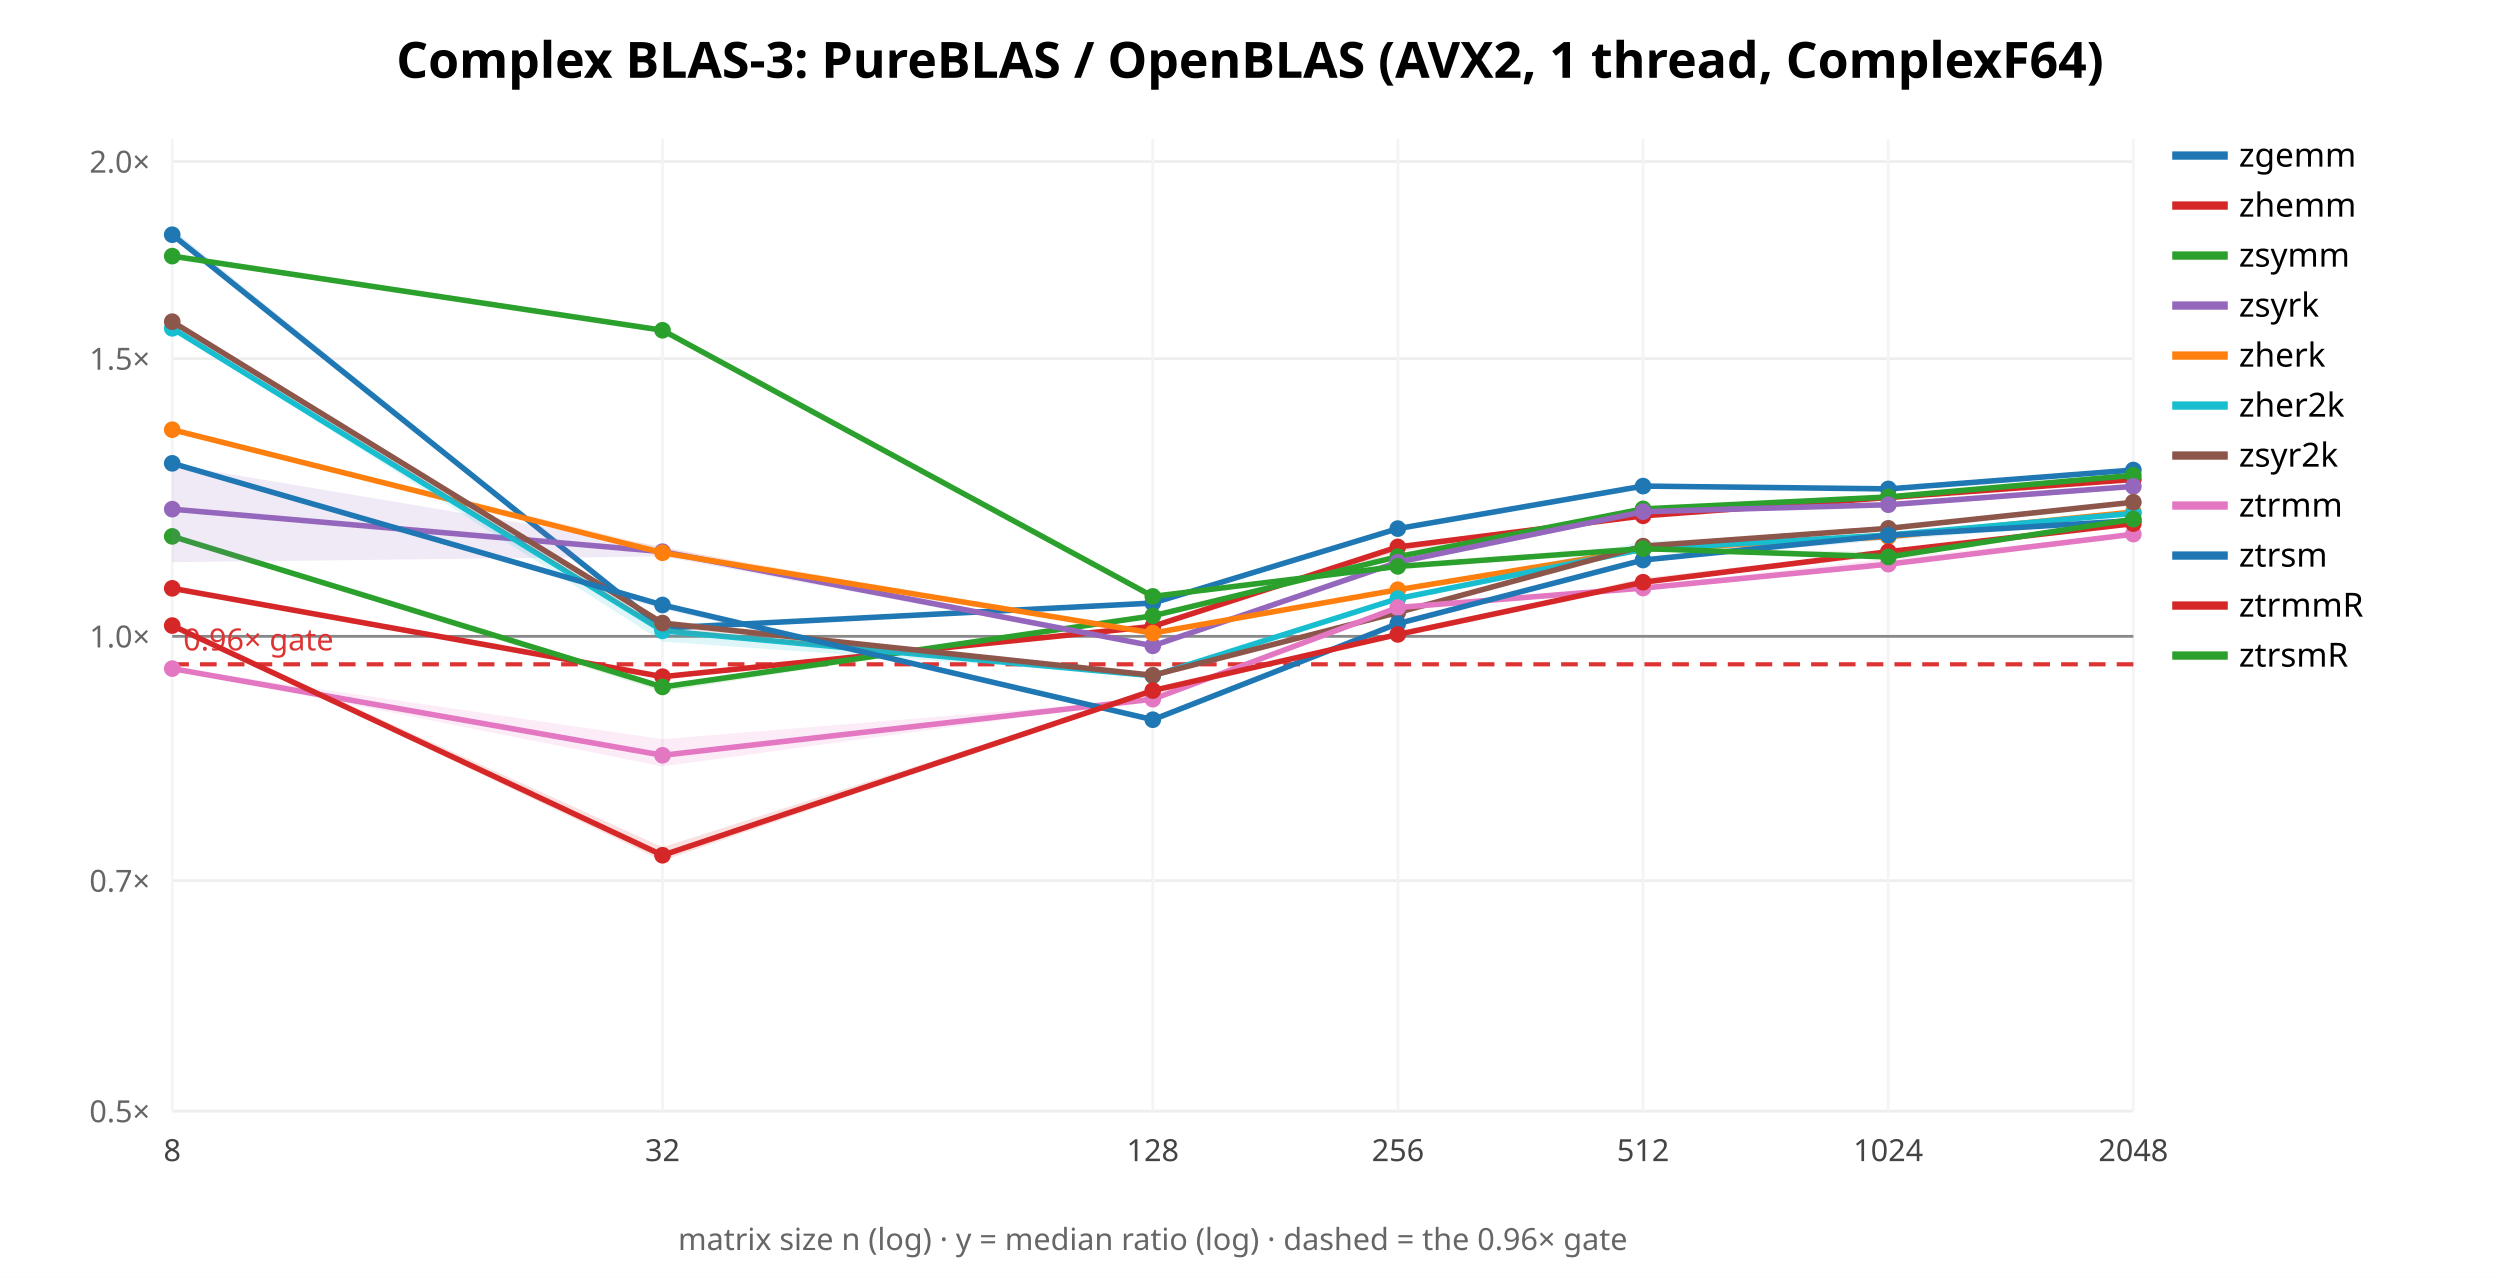
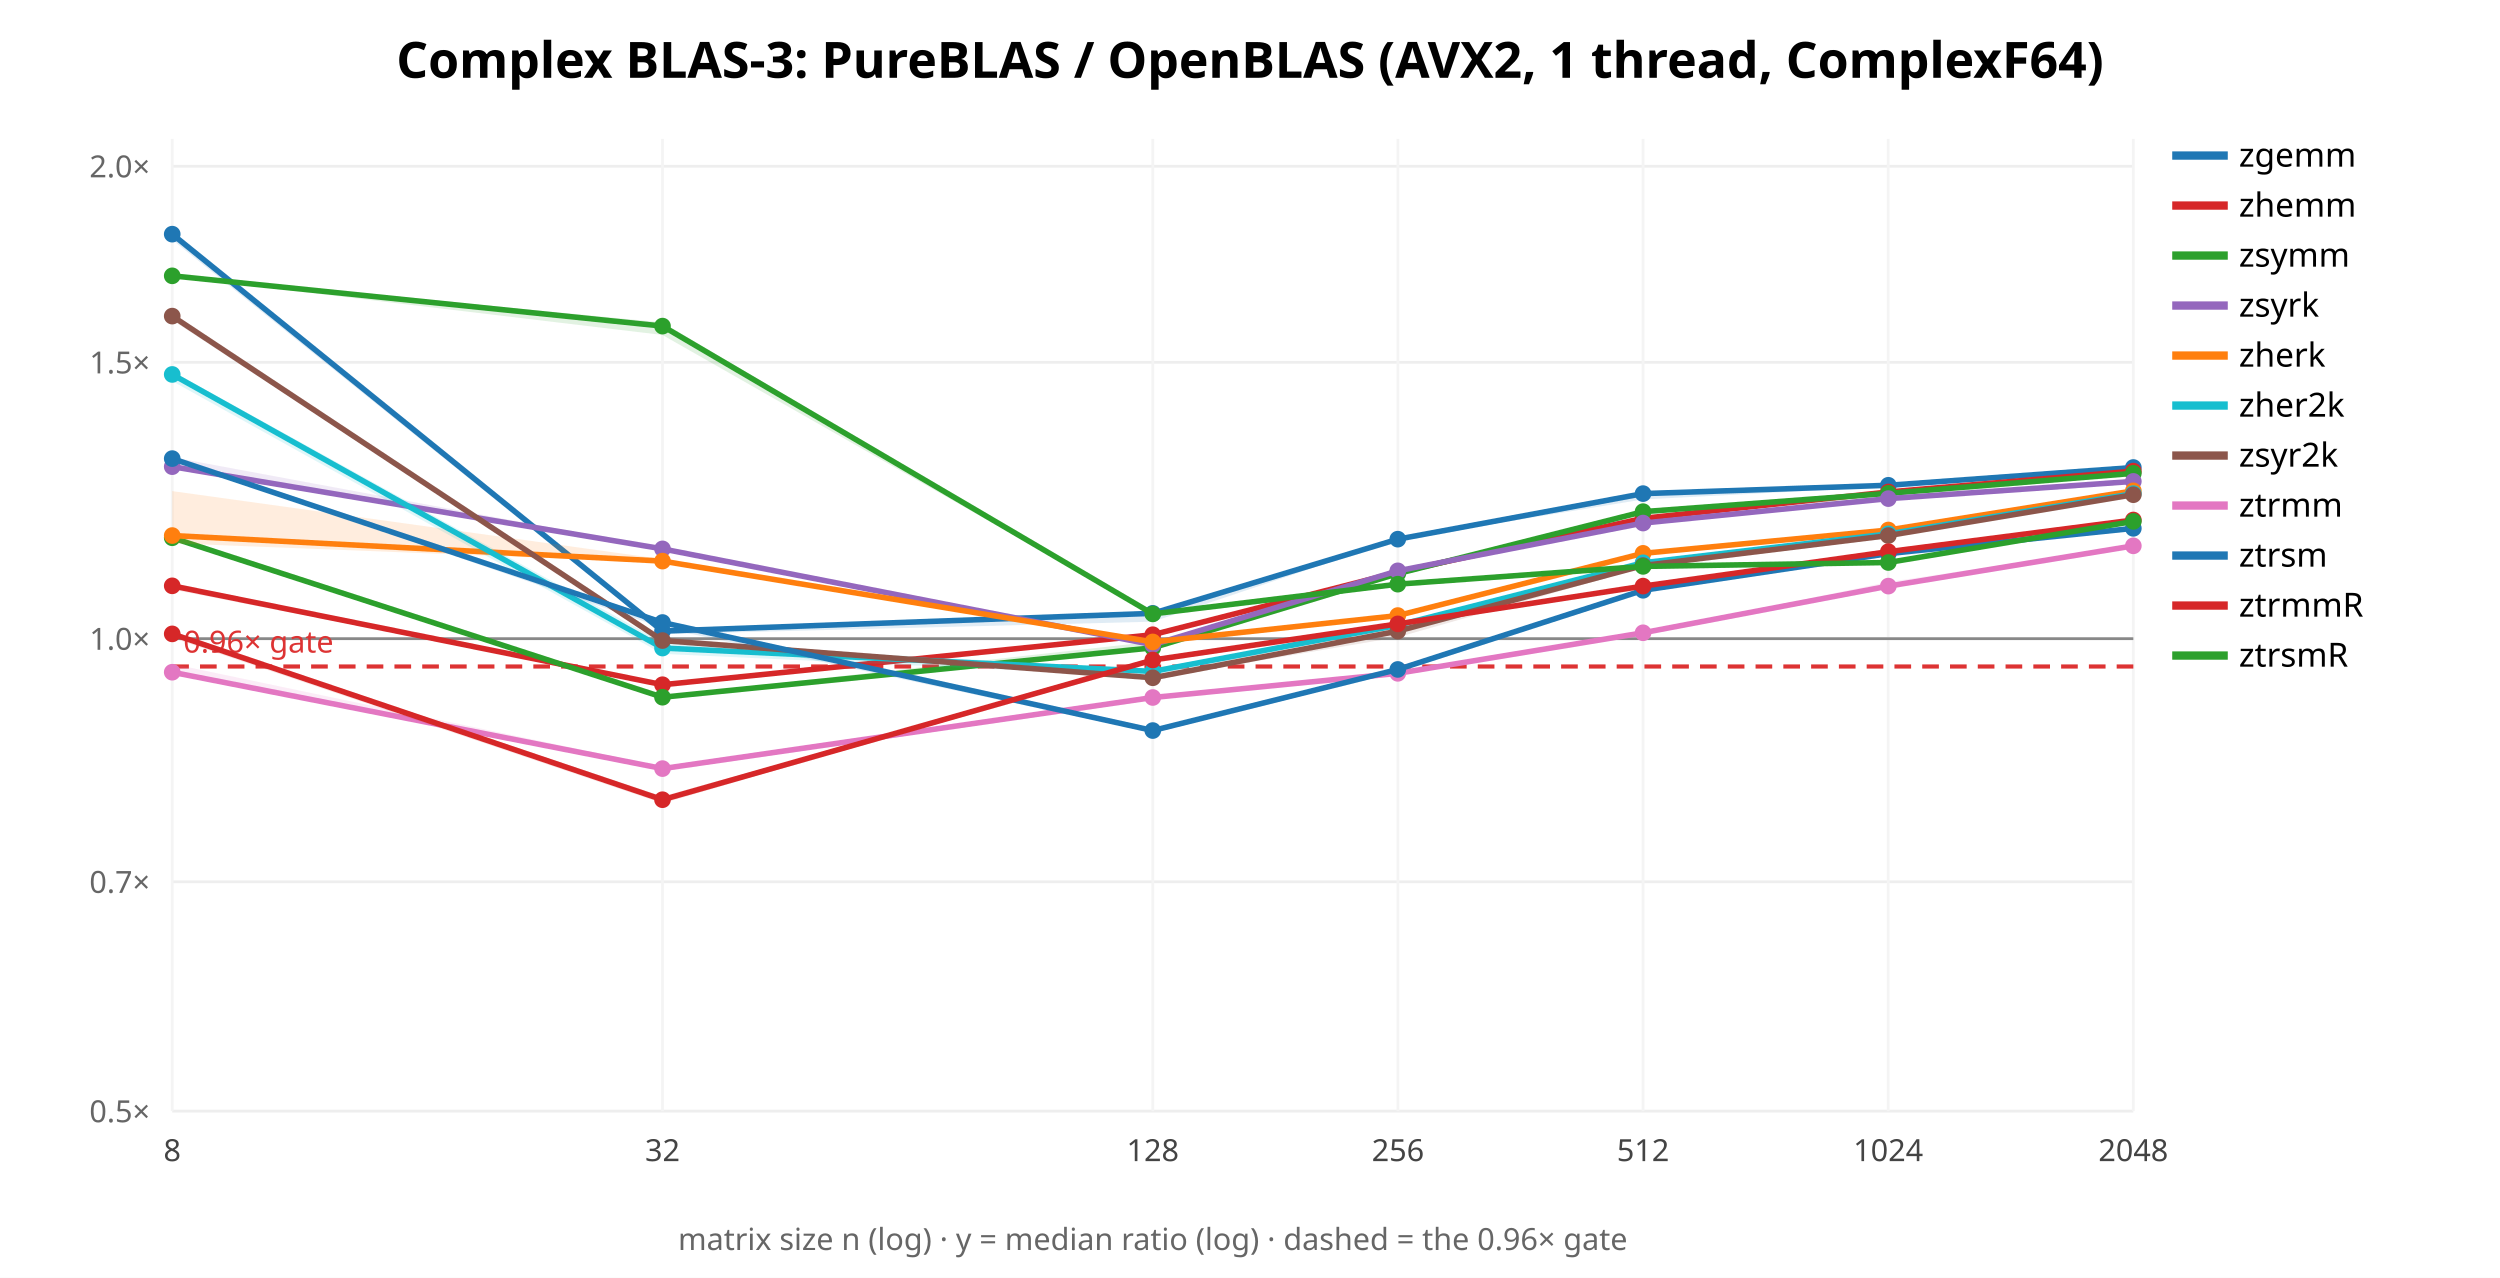
<svg xmlns="http://www.w3.org/2000/svg" width="900" height="460" font-family="sans-serif">
  <rect width="900" height="460" fill="white" />
  <text x="450.0" y="28" text-anchor="middle" font-size="18" font-weight="bold">Complex BLAS-3: PureBLAS / OpenBLAS (AVX2, 1 thread, ComplexF64)</text>
  <line x1="62" y1="400.0" x2="768" y2="400.0" stroke="#eee" />
  <text x="54" y="404.0" text-anchor="end" font-size="11" fill="#666">0.5×</text>
-   <line x1="62" y1="317.031" x2="768" y2="317.031" stroke="#eee" />
-   <text x="54" y="321.031" text-anchor="end" font-size="11" fill="#666">0.7×</text>
-   <line x1="62" y1="229.08" x2="768" y2="229.08" stroke="#eee" />
-   <text x="54" y="233.08" text-anchor="end" font-size="11" fill="#666">1.0×</text>
-   <line x1="62" y1="129.099" x2="768" y2="129.099" stroke="#eee" />
-   <text x="54" y="133.099" text-anchor="end" font-size="11" fill="#666">1.5×</text>
-   <line x1="62" y1="58.161" x2="768" y2="58.161" stroke="#eee" />
-   <text x="54" y="62.161" text-anchor="end" font-size="11" fill="#666">2.0×</text>
+   <line x1="62" y1="317.44" x2="768" y2="317.44" stroke="#eee" />
+   <text x="54" y="321.44" text-anchor="end" font-size="11" fill="#666">0.7×</text>
+   <line x1="62" y1="229.924" x2="768" y2="229.924" stroke="#eee" />
+   <text x="54" y="233.924" text-anchor="end" font-size="11" fill="#666">1.0×</text>
+   <line x1="62" y1="130.436" x2="768" y2="130.436" stroke="#eee" />
+   <text x="54" y="134.436" text-anchor="end" font-size="11" fill="#666">1.5×</text>
+   <line x1="62" y1="59.848" x2="768" y2="59.848" stroke="#eee" />
+   <text x="54" y="63.848" text-anchor="end" font-size="11" fill="#666">2.0×</text>
  <line x1="62.0" y1="50" x2="62.0" y2="400" stroke="#f4f4f4" />
  <text x="62.0" y="418" text-anchor="middle" font-size="11" fill="#444">8</text>
  <line x1="238.5" y1="50" x2="238.5" y2="400" stroke="#f4f4f4" />
  <text x="238.5" y="418" text-anchor="middle" font-size="11" fill="#444">32</text>
  <line x1="415.0" y1="50" x2="415.0" y2="400" stroke="#f4f4f4" />
  <text x="415.0" y="418" text-anchor="middle" font-size="11" fill="#444">128</text>
  <line x1="503.25" y1="50" x2="503.25" y2="400" stroke="#f4f4f4" />
  <text x="503.25" y="418" text-anchor="middle" font-size="11" fill="#444">256</text>
  <line x1="591.5" y1="50" x2="591.5" y2="400" stroke="#f4f4f4" />
  <text x="591.5" y="418" text-anchor="middle" font-size="11" fill="#444">512</text>
  <line x1="679.75" y1="50" x2="679.75" y2="400" stroke="#f4f4f4" />
  <text x="679.75" y="418" text-anchor="middle" font-size="11" fill="#444">1024</text>
  <line x1="768.0" y1="50" x2="768.0" y2="400" stroke="#f4f4f4" />
  <text x="768.0" y="418" text-anchor="middle" font-size="11" fill="#444">2048</text>
-   <line x1="62" y1="229.08" x2="768" y2="229.08" stroke="#888" />
-   <line x1="62" y1="239.147" x2="768" y2="239.147" stroke="#d33" stroke-width="1.5" stroke-dasharray="6 4" />
-   <text x="66" y="234.147" font-size="11" fill="#d33">0.96× gate</text>
-   <polygon points="62.0,82.5 238.5,225.6 415.0,217.0 503.2,189.9 591.5,173.9 679.8,175.8 768.0,169.0 768.0,169.3 679.8,176.3 591.5,175.0 503.2,190.4 415.0,217.3 238.5,226.8 62.0,85.1" fill="#1f77b4" opacity="0.14" stroke="none" />
-   <polyline points="62.0,84.5 238.5,226.1 415.0,217.1 503.2,190.3 591.5,175.0 679.8,176.0 768.0,169.2" fill="none" stroke="#1f77b4" stroke-width="2" />
-   <circle cx="62.0" cy="84.5" r="3" fill="#1f77b4" />
-   <circle cx="238.5" cy="226.1" r="3" fill="#1f77b4" />
-   <circle cx="415.0" cy="217.1" r="3" fill="#1f77b4" />
-   <circle cx="503.2" cy="190.3" r="3" fill="#1f77b4" />
-   <circle cx="591.5" cy="175.0" r="3" fill="#1f77b4" />
-   <circle cx="679.8" cy="176.0" r="3" fill="#1f77b4" />
-   <circle cx="768.0" cy="169.2" r="3" fill="#1f77b4" />
+   <line x1="62" y1="229.924" x2="768" y2="229.924" stroke="#888" />
+   <line x1="62" y1="239.94" x2="768" y2="239.94" stroke="#d33" stroke-width="1.5" stroke-dasharray="6 4" />
+   <text x="66" y="234.94" font-size="11" fill="#d33">0.96× gate</text>
+   <polygon points="62.0,83.5 238.5,226.4 415.0,220.3 503.2,194.0 591.5,177.5 679.8,174.5 768.0,168.1 768.0,168.5 679.8,175.2 591.5,179.8 503.2,194.2 415.0,223.8 238.5,228.3 62.0,86.3" fill="#1f77b4" opacity="0.14" stroke="none" />
+   <polyline points="62.0,84.3 238.5,227.2 415.0,220.8 503.2,194.1 591.5,177.7 679.8,174.7 768.0,168.3" fill="none" stroke="#1f77b4" stroke-width="2" />
+   <circle cx="62.0" cy="84.3" r="3" fill="#1f77b4" />
+   <circle cx="238.5" cy="227.2" r="3" fill="#1f77b4" />
+   <circle cx="415.0" cy="220.8" r="3" fill="#1f77b4" />
+   <circle cx="503.2" cy="194.1" r="3" fill="#1f77b4" />
+   <circle cx="591.5" cy="177.7" r="3" fill="#1f77b4" />
+   <circle cx="679.8" cy="174.7" r="3" fill="#1f77b4" />
+   <circle cx="768.0" cy="168.3" r="3" fill="#1f77b4" />
  <line x1="782" y1="56" x2="802" y2="56" stroke="#1f77b4" stroke-width="3" />
  <text x="806" y="60" font-size="12">zgemm</text>
-   <polygon points="62.0,211.3 238.5,243.3 415.0,224.3 503.2,195.9 591.5,185.0 679.8,178.9 768.0,172.2 768.0,173.2 679.8,179.6 591.5,185.8 503.2,198.7 415.0,225.6 238.5,244.5 62.0,212.6" fill="#d62728" opacity="0.14" stroke="none" />
-   <polyline points="62.0,211.8 238.5,243.6 415.0,225.5 503.2,196.9 591.5,185.7 679.8,179.1 768.0,172.6" fill="none" stroke="#d62728" stroke-width="2" />
-   <circle cx="62.0" cy="211.8" r="3" fill="#d62728" />
-   <circle cx="238.5" cy="243.6" r="3" fill="#d62728" />
-   <circle cx="415.0" cy="225.5" r="3" fill="#d62728" />
-   <circle cx="503.2" cy="196.9" r="3" fill="#d62728" />
-   <circle cx="591.5" cy="185.7" r="3" fill="#d62728" />
-   <circle cx="679.8" cy="179.1" r="3" fill="#d62728" />
-   <circle cx="768.0" cy="172.6" r="3" fill="#d62728" />
+   <polygon points="62.0,210.6 238.5,246.2 415.0,228.3 503.2,205.9 591.5,186.6 679.8,176.8 768.0,169.2 768.0,169.9 679.8,177.4 591.5,186.7 503.2,206.1 415.0,228.9 238.5,246.7 62.0,212.2" fill="#d62728" opacity="0.14" stroke="none" />
+   <polyline points="62.0,210.9 238.5,246.5 415.0,228.5 503.2,206.0 591.5,186.6 679.8,177.1 768.0,169.6" fill="none" stroke="#d62728" stroke-width="2" />
+   <circle cx="62.0" cy="210.9" r="3" fill="#d62728" />
+   <circle cx="238.5" cy="246.5" r="3" fill="#d62728" />
+   <circle cx="415.0" cy="228.5" r="3" fill="#d62728" />
+   <circle cx="503.2" cy="206.0" r="3" fill="#d62728" />
+   <circle cx="591.5" cy="186.6" r="3" fill="#d62728" />
+   <circle cx="679.8" cy="177.1" r="3" fill="#d62728" />
+   <circle cx="768.0" cy="169.6" r="3" fill="#d62728" />
  <line x1="782" y1="74" x2="802" y2="74" stroke="#d62728" stroke-width="3" />
  <text x="806" y="78" font-size="12">zhemm</text>
-   <polygon points="62.0,192.4 238.5,246.4 415.0,221.3 503.2,200.2 591.5,183.1 679.8,178.4 768.0,171.0 768.0,171.3 679.8,179.3 591.5,183.2 503.2,200.5 415.0,221.8 238.5,249.0 62.0,193.5" fill="#2ca02c" opacity="0.14" stroke="none" />
-   <polyline points="62.0,193.1 238.5,247.3 415.0,221.7 503.2,200.4 591.5,183.2 679.8,178.9 768.0,171.1" fill="none" stroke="#2ca02c" stroke-width="2" />
-   <circle cx="62.0" cy="193.1" r="3" fill="#2ca02c" />
-   <circle cx="238.5" cy="247.3" r="3" fill="#2ca02c" />
-   <circle cx="415.0" cy="221.7" r="3" fill="#2ca02c" />
-   <circle cx="503.2" cy="200.4" r="3" fill="#2ca02c" />
-   <circle cx="591.5" cy="183.2" r="3" fill="#2ca02c" />
-   <circle cx="679.8" cy="178.9" r="3" fill="#2ca02c" />
-   <circle cx="768.0" cy="171.1" r="3" fill="#2ca02c" />
+   <polygon points="62.0,193.4 238.5,250.5 415.0,231.0 503.2,206.4 591.5,183.9 679.8,177.2 768.0,170.2 768.0,170.7 679.8,179.4 591.5,184.6 503.2,206.5 415.0,233.9 238.5,251.6 62.0,194.2" fill="#2ca02c" opacity="0.14" stroke="none" />
+   <polyline points="62.0,193.6 238.5,251.0 415.0,233.2 503.2,206.5 591.5,184.2 679.8,177.6 768.0,170.4" fill="none" stroke="#2ca02c" stroke-width="2" />
+   <circle cx="62.0" cy="193.6" r="3" fill="#2ca02c" />
+   <circle cx="238.5" cy="251.0" r="3" fill="#2ca02c" />
+   <circle cx="415.0" cy="233.2" r="3" fill="#2ca02c" />
+   <circle cx="503.2" cy="206.5" r="3" fill="#2ca02c" />
+   <circle cx="591.5" cy="184.2" r="3" fill="#2ca02c" />
+   <circle cx="679.8" cy="177.6" r="3" fill="#2ca02c" />
+   <circle cx="768.0" cy="170.4" r="3" fill="#2ca02c" />
  <line x1="782" y1="92" x2="802" y2="92" stroke="#2ca02c" stroke-width="3" />
  <text x="806" y="96" font-size="12">zsymm</text>
-   <polygon points="62.0,167.2 238.5,196.8 415.0,231.8 503.2,202.3 591.5,184.0 679.8,180.7 768.0,175.0 768.0,175.9 679.8,182.7 591.5,184.4 503.2,202.5 415.0,233.1 238.5,200.3 62.0,202.4" fill="#9467bd" opacity="0.14" stroke="none" />
-   <polyline points="62.0,183.3 238.5,198.6 415.0,232.5 503.2,202.4 591.5,184.2 679.8,181.7 768.0,175.1" fill="none" stroke="#9467bd" stroke-width="2" />
-   <circle cx="62.0" cy="183.3" r="3" fill="#9467bd" />
-   <circle cx="238.5" cy="198.6" r="3" fill="#9467bd" />
-   <circle cx="415.0" cy="232.5" r="3" fill="#9467bd" />
-   <circle cx="503.2" cy="202.4" r="3" fill="#9467bd" />
-   <circle cx="591.5" cy="184.2" r="3" fill="#9467bd" />
-   <circle cx="679.8" cy="181.7" r="3" fill="#9467bd" />
-   <circle cx="768.0" cy="175.1" r="3" fill="#9467bd" />
+   <polygon points="62.0,164.6 238.5,197.4 415.0,232.0 503.2,205.5 591.5,188.2 679.8,179.0 768.0,172.5 768.0,174.2 679.8,180.2 591.5,188.8 503.2,205.8 415.0,232.2 238.5,198.0 62.0,168.9" fill="#9467bd" opacity="0.14" stroke="none" />
+   <polyline points="62.0,168.0 238.5,197.6 415.0,232.1 503.2,205.5 591.5,188.3 679.8,179.5 768.0,173.3" fill="none" stroke="#9467bd" stroke-width="2" />
+   <circle cx="62.0" cy="168.0" r="3" fill="#9467bd" />
+   <circle cx="238.5" cy="197.6" r="3" fill="#9467bd" />
+   <circle cx="415.0" cy="232.1" r="3" fill="#9467bd" />
+   <circle cx="503.2" cy="205.5" r="3" fill="#9467bd" />
+   <circle cx="591.5" cy="188.3" r="3" fill="#9467bd" />
+   <circle cx="679.8" cy="179.5" r="3" fill="#9467bd" />
+   <circle cx="768.0" cy="173.3" r="3" fill="#9467bd" />
  <line x1="782" y1="110" x2="802" y2="110" stroke="#9467bd" stroke-width="3" />
  <text x="806" y="114" font-size="12">zsyrk</text>
-   <polygon points="62.0,154.4 238.5,197.3 415.0,227.7 503.2,212.3 591.5,197.5 679.8,192.7 768.0,184.2 768.0,184.4 679.8,193.3 591.5,198.2 503.2,212.4 415.0,228.5 238.5,200.0 62.0,154.8" fill="#ff7f0e" opacity="0.14" stroke="none" />
-   <polyline points="62.0,154.7 238.5,199.0 415.0,227.9 503.2,212.3 591.5,197.8 679.8,193.2 768.0,184.3" fill="none" stroke="#ff7f0e" stroke-width="2" />
-   <circle cx="62.0" cy="154.7" r="3" fill="#ff7f0e" />
-   <circle cx="238.5" cy="199.0" r="3" fill="#ff7f0e" />
-   <circle cx="415.0" cy="227.9" r="3" fill="#ff7f0e" />
-   <circle cx="503.2" cy="212.3" r="3" fill="#ff7f0e" />
-   <circle cx="591.5" cy="197.8" r="3" fill="#ff7f0e" />
-   <circle cx="679.8" cy="193.2" r="3" fill="#ff7f0e" />
-   <circle cx="768.0" cy="184.3" r="3" fill="#ff7f0e" />
+   <polygon points="62.0,176.8 238.5,201.3 415.0,231.0 503.2,221.5 591.5,199.0 679.8,190.7 768.0,176.6 768.0,176.8 679.8,191.1 591.5,199.8 503.2,221.8 415.0,231.3 238.5,202.5 62.0,195.6" fill="#ff7f0e" opacity="0.14" stroke="none" />
+   <polyline points="62.0,192.8 238.5,202.0 415.0,231.1 503.2,221.6 591.5,199.2 679.8,190.8 768.0,176.7" fill="none" stroke="#ff7f0e" stroke-width="2" />
+   <circle cx="62.0" cy="192.8" r="3" fill="#ff7f0e" />
+   <circle cx="238.5" cy="202.0" r="3" fill="#ff7f0e" />
+   <circle cx="415.0" cy="231.1" r="3" fill="#ff7f0e" />
+   <circle cx="503.2" cy="221.6" r="3" fill="#ff7f0e" />
+   <circle cx="591.5" cy="199.2" r="3" fill="#ff7f0e" />
+   <circle cx="679.8" cy="190.8" r="3" fill="#ff7f0e" />
+   <circle cx="768.0" cy="176.7" r="3" fill="#ff7f0e" />
  <line x1="782" y1="128" x2="802" y2="128" stroke="#ff7f0e" stroke-width="3" />
  <text x="806" y="132" font-size="12">zherk</text>
-   <polygon points="62.0,117.8 238.5,226.6 415.0,242.9 503.2,215.4 591.5,194.8 679.8,192.3 768.0,184.1 768.0,185.3 679.8,193.0 591.5,197.9 503.2,215.6 415.0,243.4 238.5,231.0 62.0,118.5" fill="#17becf" opacity="0.14" stroke="none" />
-   <polyline points="62.0,118.2 238.5,227.1 415.0,243.3 503.2,215.5 591.5,197.7 679.8,192.6 768.0,184.8" fill="none" stroke="#17becf" stroke-width="2" />
-   <circle cx="62.0" cy="118.2" r="3" fill="#17becf" />
-   <circle cx="238.5" cy="227.1" r="3" fill="#17becf" />
-   <circle cx="415.0" cy="243.3" r="3" fill="#17becf" />
-   <circle cx="503.2" cy="215.5" r="3" fill="#17becf" />
-   <circle cx="591.5" cy="197.7" r="3" fill="#17becf" />
-   <circle cx="679.8" cy="192.6" r="3" fill="#17becf" />
-   <circle cx="768.0" cy="184.8" r="3" fill="#17becf" />
+   <polygon points="62.0,133.7 238.5,231.2 415.0,241.1 503.2,225.1 591.5,202.0 679.8,192.0 768.0,177.7 768.0,178.2 679.8,192.4 591.5,202.9 503.2,225.2 415.0,243.5 238.5,235.4 62.0,137.2" fill="#17becf" opacity="0.14" stroke="none" />
+   <polyline points="62.0,134.8 238.5,233.3 415.0,241.7 503.2,225.1 591.5,202.6 679.8,192.2 768.0,177.7" fill="none" stroke="#17becf" stroke-width="2" />
+   <circle cx="62.0" cy="134.8" r="3" fill="#17becf" />
+   <circle cx="238.5" cy="233.3" r="3" fill="#17becf" />
+   <circle cx="415.0" cy="241.7" r="3" fill="#17becf" />
+   <circle cx="503.2" cy="225.1" r="3" fill="#17becf" />
+   <circle cx="591.5" cy="202.6" r="3" fill="#17becf" />
+   <circle cx="679.8" cy="192.2" r="3" fill="#17becf" />
+   <circle cx="768.0" cy="177.7" r="3" fill="#17becf" />
  <line x1="782" y1="146" x2="802" y2="146" stroke="#17becf" stroke-width="3" />
  <text x="806" y="150" font-size="12">zher2k</text>
-   <polygon points="62.0,115.1 238.5,224.0 415.0,242.7 503.2,220.3 591.5,196.2 679.8,189.8 768.0,180.6 768.0,180.9 679.8,190.6 591.5,197.6 503.2,220.6 415.0,243.7 238.5,227.6 62.0,116.3" fill="#8c564b" opacity="0.14" stroke="none" />
-   <polyline points="62.0,115.8 238.5,224.3 415.0,243.1 503.2,220.5 591.5,196.6 679.8,190.2 768.0,180.8" fill="none" stroke="#8c564b" stroke-width="2" />
-   <circle cx="62.0" cy="115.8" r="3" fill="#8c564b" />
-   <circle cx="238.5" cy="224.3" r="3" fill="#8c564b" />
-   <circle cx="415.0" cy="243.1" r="3" fill="#8c564b" />
-   <circle cx="503.2" cy="220.5" r="3" fill="#8c564b" />
-   <circle cx="591.5" cy="196.6" r="3" fill="#8c564b" />
-   <circle cx="679.8" cy="190.2" r="3" fill="#8c564b" />
-   <circle cx="768.0" cy="180.8" r="3" fill="#8c564b" />
+   <polygon points="62.0,113.3 238.5,229.4 415.0,243.9 503.2,227.1 591.5,202.6 679.8,192.5 768.0,178.0 768.0,178.4 679.8,192.9 591.5,204.3 503.2,229.4 415.0,244.3 238.5,230.9 62.0,115.2" fill="#8c564b" opacity="0.14" stroke="none" />
+   <polyline points="62.0,113.8 238.5,230.6 415.0,244.0 503.2,227.2 591.5,203.6 679.8,192.8 768.0,178.1" fill="none" stroke="#8c564b" stroke-width="2" />
+   <circle cx="62.0" cy="113.8" r="3" fill="#8c564b" />
+   <circle cx="238.5" cy="230.6" r="3" fill="#8c564b" />
+   <circle cx="415.0" cy="244.0" r="3" fill="#8c564b" />
+   <circle cx="503.2" cy="227.2" r="3" fill="#8c564b" />
+   <circle cx="591.5" cy="203.6" r="3" fill="#8c564b" />
+   <circle cx="679.8" cy="192.8" r="3" fill="#8c564b" />
+   <circle cx="768.0" cy="178.1" r="3" fill="#8c564b" />
  <line x1="782" y1="164" x2="802" y2="164" stroke="#8c564b" stroke-width="3" />
  <text x="806" y="168" font-size="12">zsyr2k</text>
-   <polygon points="62.0,240.3 238.5,266.1 415.0,251.7 503.2,218.4 591.5,210.9 679.8,201.1 768.0,192.0 768.0,192.4 679.8,203.3 591.5,212.6 503.2,219.0 415.0,251.8 238.5,275.9 62.0,240.9" fill="#e377c2" opacity="0.14" stroke="none" />
-   <polyline points="62.0,240.7 238.5,271.9 415.0,251.7 503.2,218.7 591.5,211.7 679.8,203.1 768.0,192.3" fill="none" stroke="#e377c2" stroke-width="2" />
-   <circle cx="62.0" cy="240.7" r="3" fill="#e377c2" />
-   <circle cx="238.5" cy="271.9" r="3" fill="#e377c2" />
-   <circle cx="415.0" cy="251.7" r="3" fill="#e377c2" />
-   <circle cx="503.2" cy="218.7" r="3" fill="#e377c2" />
-   <circle cx="591.5" cy="211.7" r="3" fill="#e377c2" />
-   <circle cx="679.8" cy="203.1" r="3" fill="#e377c2" />
-   <circle cx="768.0" cy="192.3" r="3" fill="#e377c2" />
+   <polygon points="62.0,239.0 238.5,276.0 415.0,250.9 503.2,242.3 591.5,227.8 679.8,209.5 768.0,196.4 768.0,197.0 679.8,211.1 591.5,227.9 503.2,242.4 415.0,251.2 238.5,277.1 62.0,242.6" fill="#e377c2" opacity="0.14" stroke="none" />
+   <polyline points="62.0,242.0 238.5,276.7 415.0,251.1 503.2,242.4 591.5,227.8 679.8,211.0 768.0,196.5" fill="none" stroke="#e377c2" stroke-width="2" />
+   <circle cx="62.0" cy="242.0" r="3" fill="#e377c2" />
+   <circle cx="238.5" cy="276.7" r="3" fill="#e377c2" />
+   <circle cx="415.0" cy="251.1" r="3" fill="#e377c2" />
+   <circle cx="503.2" cy="242.4" r="3" fill="#e377c2" />
+   <circle cx="591.5" cy="227.8" r="3" fill="#e377c2" />
+   <circle cx="679.8" cy="211.0" r="3" fill="#e377c2" />
+   <circle cx="768.0" cy="196.5" r="3" fill="#e377c2" />
  <line x1="782" y1="182" x2="802" y2="182" stroke="#e377c2" stroke-width="3" />
  <text x="806" y="186" font-size="12">ztrmm</text>
-   <polygon points="62.0,166.1 238.5,217.1 415.0,258.1 503.2,223.9 591.5,201.5 679.8,192.6 768.0,187.1 768.0,187.7 679.8,194.4 591.5,201.7 503.2,225.2 415.0,259.5 238.5,219.2 62.0,167.2" fill="#1f77b4" opacity="0.14" stroke="none" />
-   <polyline points="62.0,166.8 238.5,217.8 415.0,259.1 503.2,224.5 591.5,201.6 679.8,192.7 768.0,187.4" fill="none" stroke="#1f77b4" stroke-width="2" />
-   <circle cx="62.0" cy="166.8" r="3" fill="#1f77b4" />
-   <circle cx="238.5" cy="217.8" r="3" fill="#1f77b4" />
-   <circle cx="415.0" cy="259.1" r="3" fill="#1f77b4" />
-   <circle cx="503.2" cy="224.5" r="3" fill="#1f77b4" />
-   <circle cx="591.5" cy="201.6" r="3" fill="#1f77b4" />
-   <circle cx="679.8" cy="192.7" r="3" fill="#1f77b4" />
-   <circle cx="768.0" cy="187.4" r="3" fill="#1f77b4" />
+   <polygon points="62.0,164.6 238.5,223.9 415.0,262.1 503.2,240.7 591.5,212.4 679.8,199.1 768.0,189.9 768.0,190.5 679.8,199.6 591.5,212.5 503.2,241.2 415.0,263.8 238.5,226.0 62.0,165.2" fill="#1f77b4" opacity="0.14" stroke="none" />
+   <polyline points="62.0,165.1 238.5,224.1 415.0,263.0 503.2,241.0 591.5,212.5 679.8,199.3 768.0,190.2" fill="none" stroke="#1f77b4" stroke-width="2" />
+   <circle cx="62.0" cy="165.1" r="3" fill="#1f77b4" />
+   <circle cx="238.5" cy="224.1" r="3" fill="#1f77b4" />
+   <circle cx="415.0" cy="263.0" r="3" fill="#1f77b4" />
+   <circle cx="503.2" cy="241.0" r="3" fill="#1f77b4" />
+   <circle cx="591.5" cy="212.5" r="3" fill="#1f77b4" />
+   <circle cx="679.8" cy="199.3" r="3" fill="#1f77b4" />
+   <circle cx="768.0" cy="190.2" r="3" fill="#1f77b4" />
  <line x1="782" y1="200" x2="802" y2="200" stroke="#1f77b4" stroke-width="3" />
  <text x="806" y="204" font-size="12">ztrsm</text>
-   <polygon points="62.0,224.8 238.5,305.0 415.0,248.5 503.2,228.4 591.5,208.1 679.8,198.0 768.0,188.4 768.0,188.7 679.8,200.1 591.5,209.8 503.2,228.5 415.0,248.7 238.5,309.9 62.0,225.6" fill="#d62728" opacity="0.14" stroke="none" />
-   <polyline points="62.0,225.2 238.5,307.9 415.0,248.6 503.2,228.4 591.5,209.6 679.8,198.6 768.0,188.5" fill="none" stroke="#d62728" stroke-width="2" />
-   <circle cx="62.0" cy="225.2" r="3" fill="#d62728" />
-   <circle cx="238.5" cy="307.9" r="3" fill="#d62728" />
-   <circle cx="415.0" cy="248.6" r="3" fill="#d62728" />
-   <circle cx="503.2" cy="228.4" r="3" fill="#d62728" />
-   <circle cx="591.5" cy="209.6" r="3" fill="#d62728" />
+   <polygon points="62.0,227.7 238.5,286.7 415.0,237.6 503.2,224.6 591.5,211.0 679.8,197.8 768.0,186.6 768.0,187.5 679.8,198.7 591.5,211.1 503.2,224.8 415.0,237.7 238.5,289.2 62.0,229.6" fill="#d62728" opacity="0.14" stroke="none" />
+   <polyline points="62.0,228.2 238.5,287.9 415.0,237.6 503.2,224.6 591.5,211.0 679.8,198.6 768.0,187.2" fill="none" stroke="#d62728" stroke-width="2" />
+   <circle cx="62.0" cy="228.2" r="3" fill="#d62728" />
+   <circle cx="238.5" cy="287.9" r="3" fill="#d62728" />
+   <circle cx="415.0" cy="237.6" r="3" fill="#d62728" />
+   <circle cx="503.2" cy="224.6" r="3" fill="#d62728" />
+   <circle cx="591.5" cy="211.0" r="3" fill="#d62728" />
  <circle cx="679.8" cy="198.6" r="3" fill="#d62728" />
-   <circle cx="768.0" cy="188.5" r="3" fill="#d62728" />
+   <circle cx="768.0" cy="187.2" r="3" fill="#d62728" />
  <line x1="782" y1="218" x2="802" y2="218" stroke="#d62728" stroke-width="3" />
  <text x="806" y="222" font-size="12">ztrmmR</text>
-   <polygon points="62.0,91.7 238.5,118.2 415.0,214.6 503.2,203.8 591.5,197.3 679.8,198.8 768.0,186.3 768.0,187.3 679.8,200.6 591.5,198.0 503.2,203.9 415.0,214.8 238.5,119.3 62.0,93.3" fill="#2ca02c" opacity="0.14" stroke="none" />
-   <polyline points="62.0,92.2 238.5,118.9 415.0,214.7 503.2,203.9 591.5,197.5 679.8,200.5 768.0,186.9" fill="none" stroke="#2ca02c" stroke-width="2" />
-   <circle cx="62.0" cy="92.2" r="3" fill="#2ca02c" />
-   <circle cx="238.5" cy="118.9" r="3" fill="#2ca02c" />
-   <circle cx="415.0" cy="214.7" r="3" fill="#2ca02c" />
-   <circle cx="503.2" cy="203.9" r="3" fill="#2ca02c" />
-   <circle cx="591.5" cy="197.5" r="3" fill="#2ca02c" />
-   <circle cx="679.8" cy="200.5" r="3" fill="#2ca02c" />
-   <circle cx="768.0" cy="186.9" r="3" fill="#2ca02c" />
+   <polygon points="62.0,99.0 238.5,116.1 415.0,220.9 503.2,210.2 591.5,203.7 679.8,202.2 768.0,187.3 768.0,188.3 679.8,202.5 591.5,204.5 503.2,210.5 415.0,221.2 238.5,120.6 62.0,99.5" fill="#2ca02c" opacity="0.14" stroke="none" />
+   <polyline points="62.0,99.3 238.5,117.4 415.0,221.0 503.2,210.3 591.5,203.9 679.8,202.5 768.0,187.7" fill="none" stroke="#2ca02c" stroke-width="2" />
+   <circle cx="62.0" cy="99.3" r="3" fill="#2ca02c" />
+   <circle cx="238.5" cy="117.4" r="3" fill="#2ca02c" />
+   <circle cx="415.0" cy="221.0" r="3" fill="#2ca02c" />
+   <circle cx="503.2" cy="210.3" r="3" fill="#2ca02c" />
+   <circle cx="591.5" cy="203.9" r="3" fill="#2ca02c" />
+   <circle cx="679.8" cy="202.5" r="3" fill="#2ca02c" />
+   <circle cx="768.0" cy="187.7" r="3" fill="#2ca02c" />
  <line x1="782" y1="236" x2="802" y2="236" stroke="#2ca02c" stroke-width="3" />
  <text x="806" y="240" font-size="12">ztrsmR</text>
  <text x="415.0" y="450" text-anchor="middle" font-size="11" fill="#666">matrix size n (log) · y = median ratio (log) · dashed = the 0.96× gate</text>
</svg>
